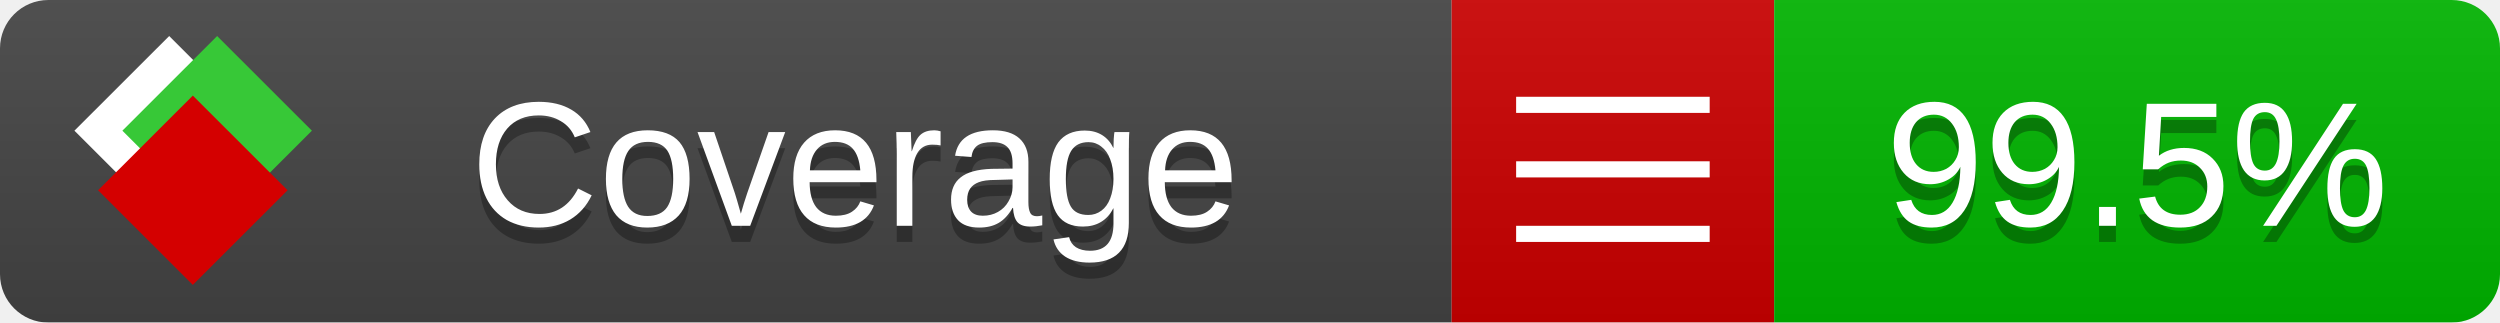
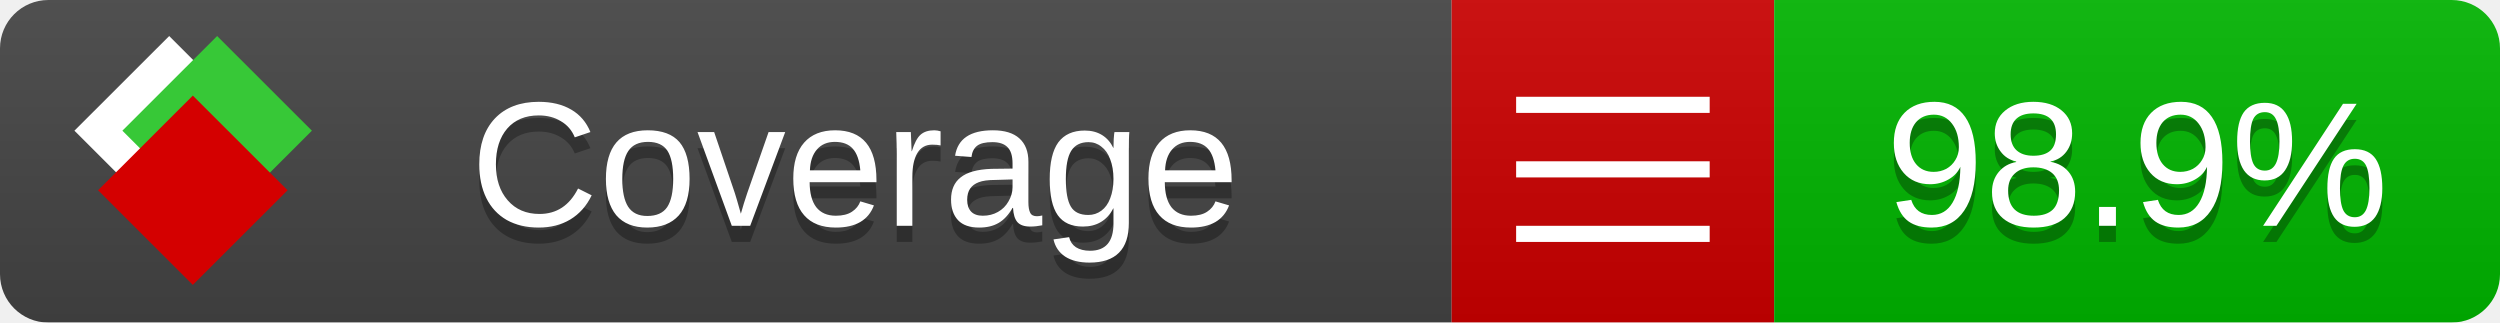
<svg xmlns="http://www.w3.org/2000/svg" xmlns:xlink="http://www.w3.org/1999/xlink" width="155" height="20">
  <style type="text/css">
          
            @keyframes fade1 {
                0% { visibility: visible; opacity: 1; }
               27% { visibility: visible; opacity: 1; }
               33% { visibility: hidden; opacity: 0; }
               60% { visibility: hidden; opacity: 0; }
               66% { visibility: hidden; opacity: 0; }
               93% { visibility: hidden; opacity: 0; }
              100% { visibility: visible; opacity: 1; }
            }
            @keyframes fade2 {
                0% { visibility: hidden; opacity: 0; }
               27% { visibility: hidden; opacity: 0; }
               33% { visibility: visible; opacity: 1; }
               60% { visibility: visible; opacity: 1; }
               66% { visibility: hidden; opacity: 0; }
               93% { visibility: hidden; opacity: 0; }
              100% { visibility: hidden; opacity: 0; }
            }
            @keyframes fade3 {
                0% { visibility: hidden; opacity: 0; }
               27% { visibility: hidden; opacity: 0; }
               33% { visibility: hidden; opacity: 0; }
               60% { visibility: hidden; opacity: 0; }
               66% { visibility: visible; opacity: 1; }
               93% { visibility: visible; opacity: 1; }
              100% { visibility: hidden; opacity: 0; }
            }
            .linecoverage {
                animation-duration: 15s;
                animation-name: fade1;
                animation-iteration-count: infinite;
            }
            .branchcoverage {
                animation-duration: 15s;
                animation-name: fade2;
                animation-iteration-count: infinite;
            }
            .methodcoverage {
                animation-duration: 15s;
                animation-name: fade3;
                animation-iteration-count: infinite;
            }
          
    </style>
  <defs>
    <linearGradient id="gradient" x2="0" y2="100%">
      <stop offset="0" stop-color="#bbb" stop-opacity=".1" />
      <stop offset="1" stop-opacity=".1" />
    </linearGradient>
    <linearGradient id="c">
      <stop offset="0" stop-color="#d40000" />
      <stop offset="1" stop-color="#ff2a2a" />
    </linearGradient>
    <linearGradient id="a">
      <stop offset="0" stop-color="#e0e0de" />
      <stop offset="1" stop-color="#fff" />
    </linearGradient>
    <linearGradient id="b">
      <stop offset="0" stop-color="#37c837" />
      <stop offset="1" stop-color="#217821" />
    </linearGradient>
    <linearGradient xlink:href="#a" id="e" x1="106.44" x2="69.96" y1="-11.96" y2="-46.84" gradientTransform="matrix(-.8426 -.00045 -.00045 -.8426 -94.27 -75.82)" gradientUnits="userSpaceOnUse" />
    <linearGradient xlink:href="#b" id="f" x1="56.19" x2="77.97" y1="-23.45" y2="10.62" gradientTransform="matrix(.8426 .00045 .00045 .8426 94.27 75.82)" gradientUnits="userSpaceOnUse" />
    <linearGradient xlink:href="#c" id="g" x1="79.98" x2="132.9" y1="10.79" y2="10.79" gradientTransform="matrix(.8426 .00045 .00045 .8426 94.27 75.82)" gradientUnits="userSpaceOnUse" />
    <mask id="mask">
      <rect width="155" height="20" rx="3" fill="#fff" />
    </mask>
    <g id="icon" transform="matrix(.04486 0 0 .04481 -.48 -.63)">
      <rect width="52.92" height="52.92" x="-109.72" y="-27.13" fill="url(#e)" transform="rotate(-135)" />
      <rect width="52.92" height="52.92" x="70.19" y="-39.18" fill="url(#f)" transform="rotate(45)" />
      <rect width="52.92" height="52.92" x="80.05" y="-15.74" fill="url(#g)" transform="rotate(45)" />
    </g>
  </defs>
  <g mask="url(#mask)">
    <rect x="0" y="0" width="90" height="20" fill="#444" />
    <rect x="90" y="0" width="20" height="20" fill="#c00" />
    <rect x="110" y="0" width="45" height="20" fill="#00B600" />
    <rect x="0" y="0" width="155" height="20" fill="url(#gradient)" />
  </g>
  <g>
    <path class="" stroke="#fff" d="M94 6.5 h12 M94 10.5 h12 M94 14.5 h12" />
  </g>
  <g fill="#fff" text-anchor="middle" font-family="Verdana,Arial,Geneva,sans-serif" font-size="11">
    <a xlink:href="https://github.com/danielpalme/ReportGenerator" target="_top">
      <use xlink:href="#icon" transform="translate(3,1) scale(3.5)" />
    </a>
    <text x="53" y="15" fill="#010101" fill-opacity=".3">Coverage</text>
    <text x="53" y="14" fill="#fff">Coverage</text>
-     <text class="" x="132.5" y="15" fill="#010101" fill-opacity=".3">99.5%</text>
-     <text class="" x="132.5" y="14">99.5%</text>
+     <text class="" x="132.5" y="15" fill="#010101" fill-opacity=".3">98.9%</text>
+     <text class="" x="132.5" y="14">98.9%</text>
  </g>
  <g>
    <rect class="" x="90" y="0" width="65" height="20" fill-opacity="0" />
  </g>
</svg>
